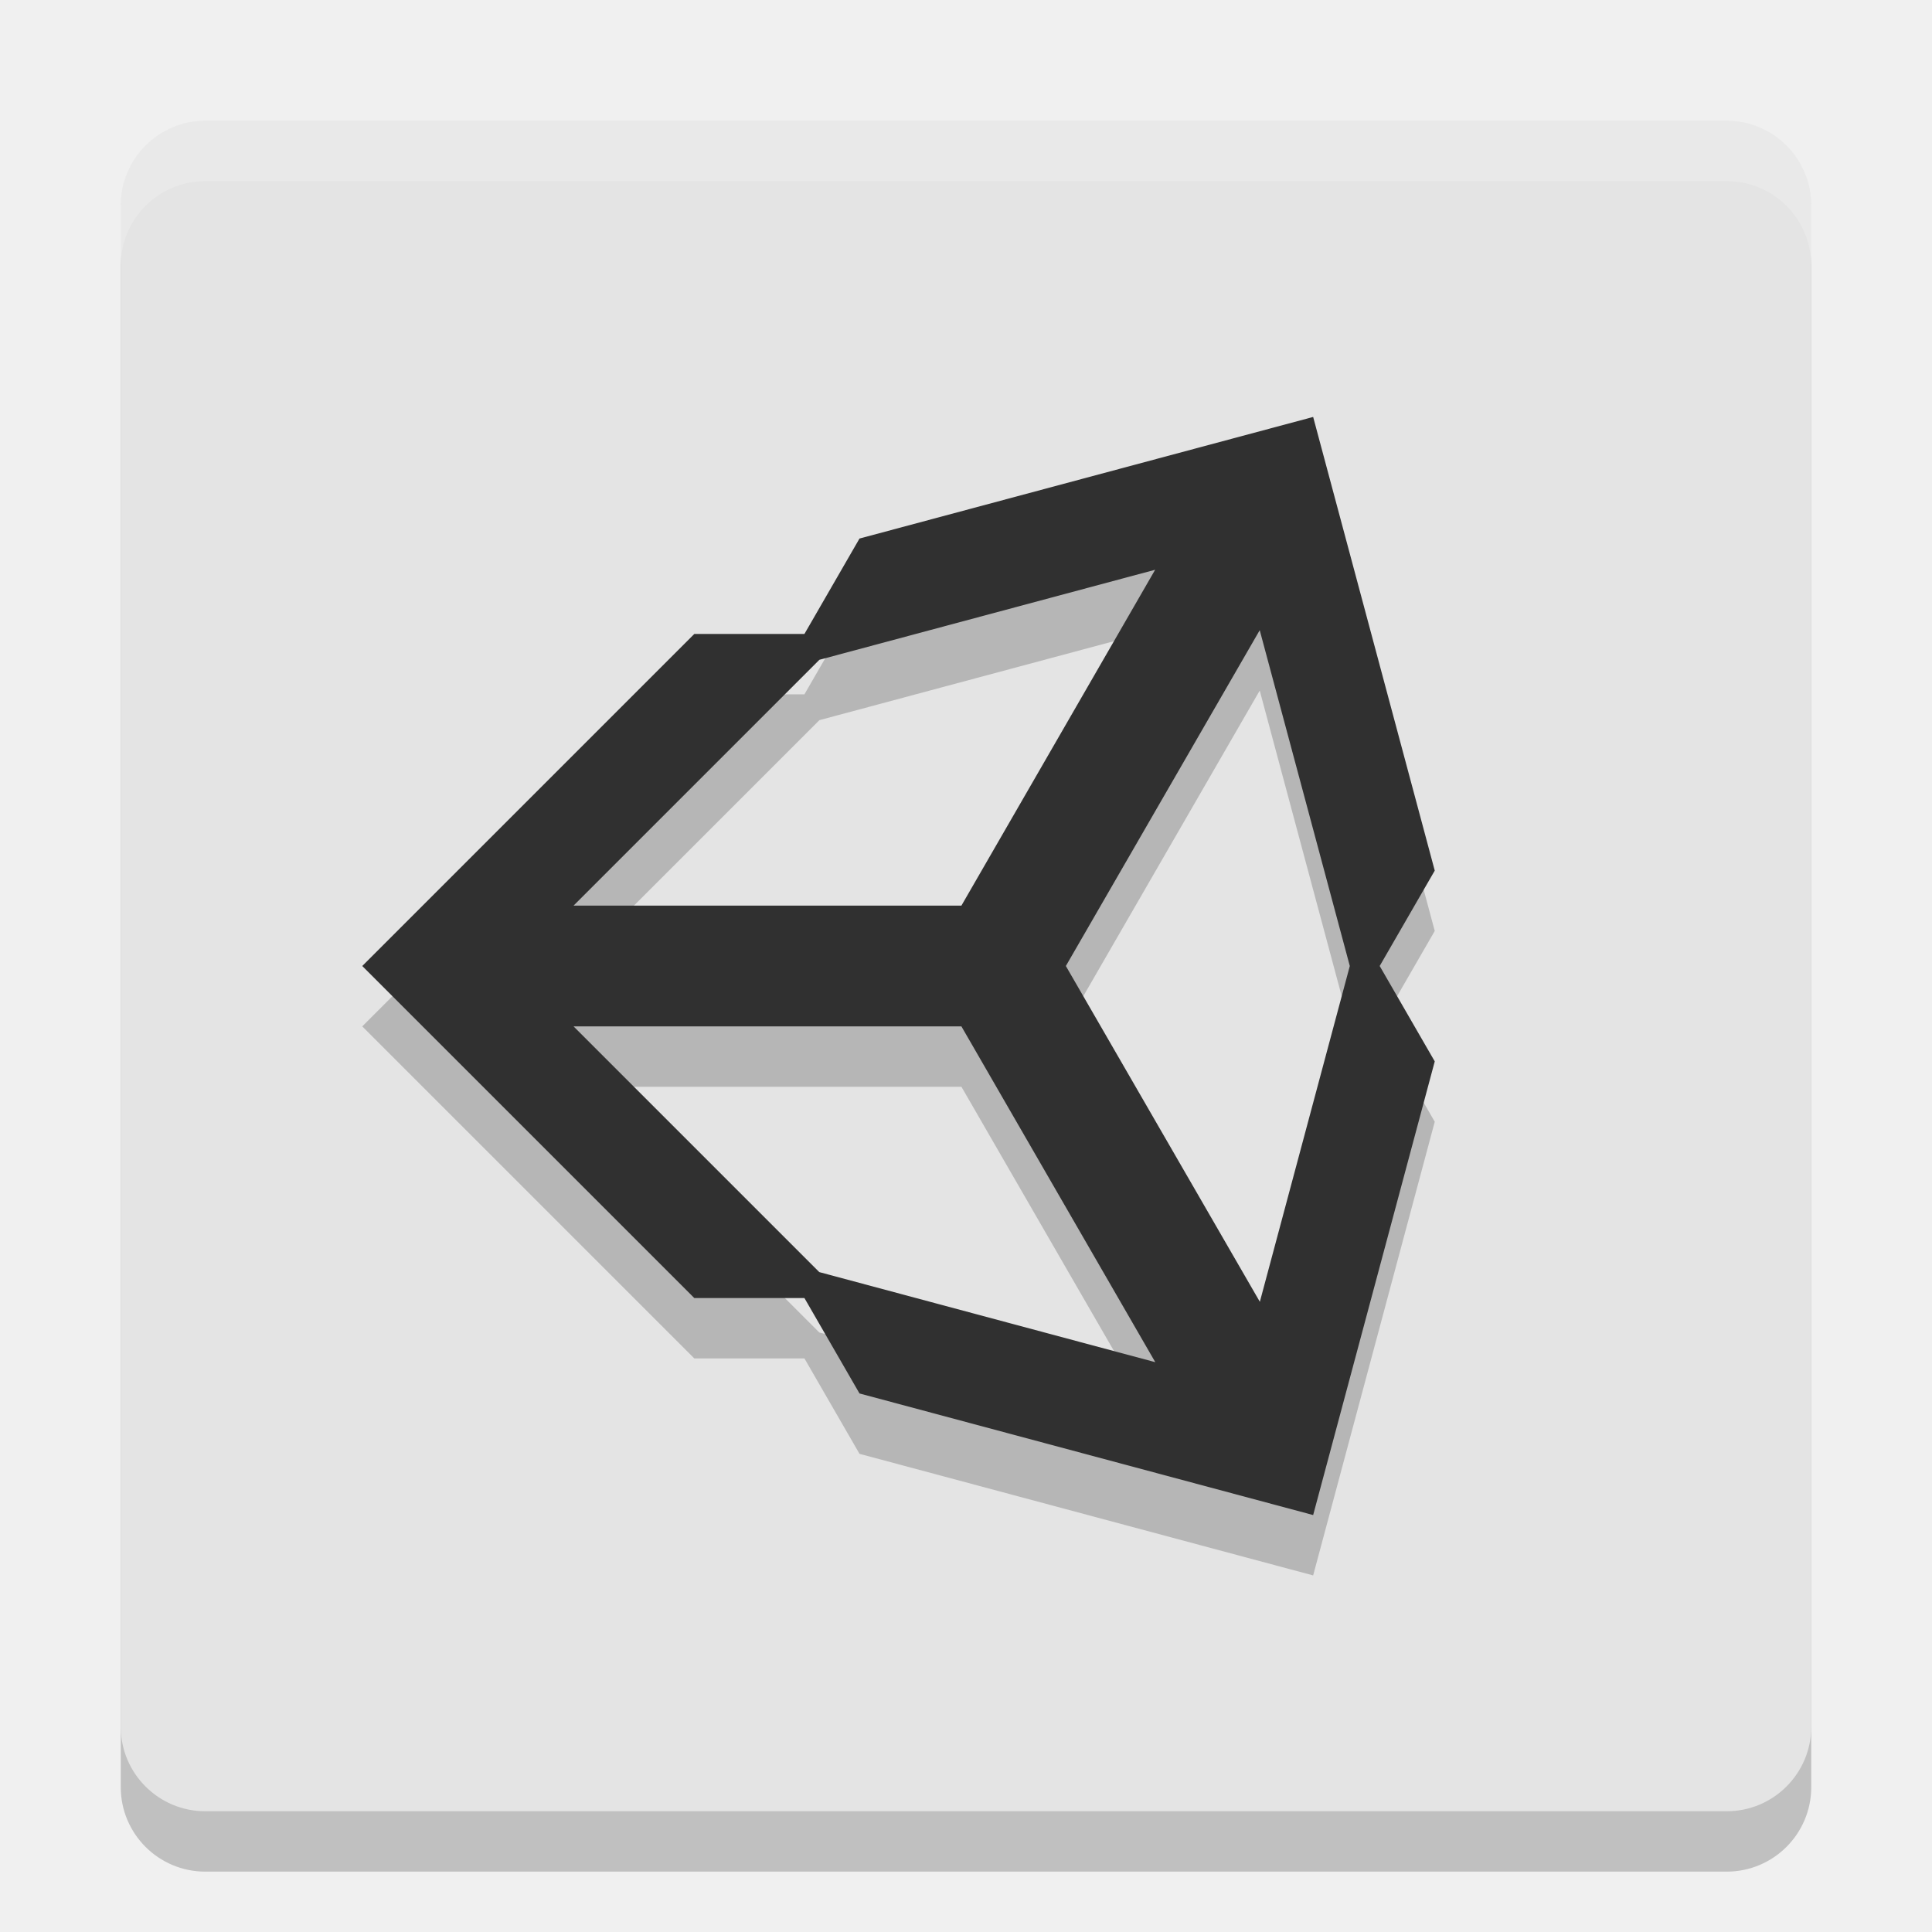
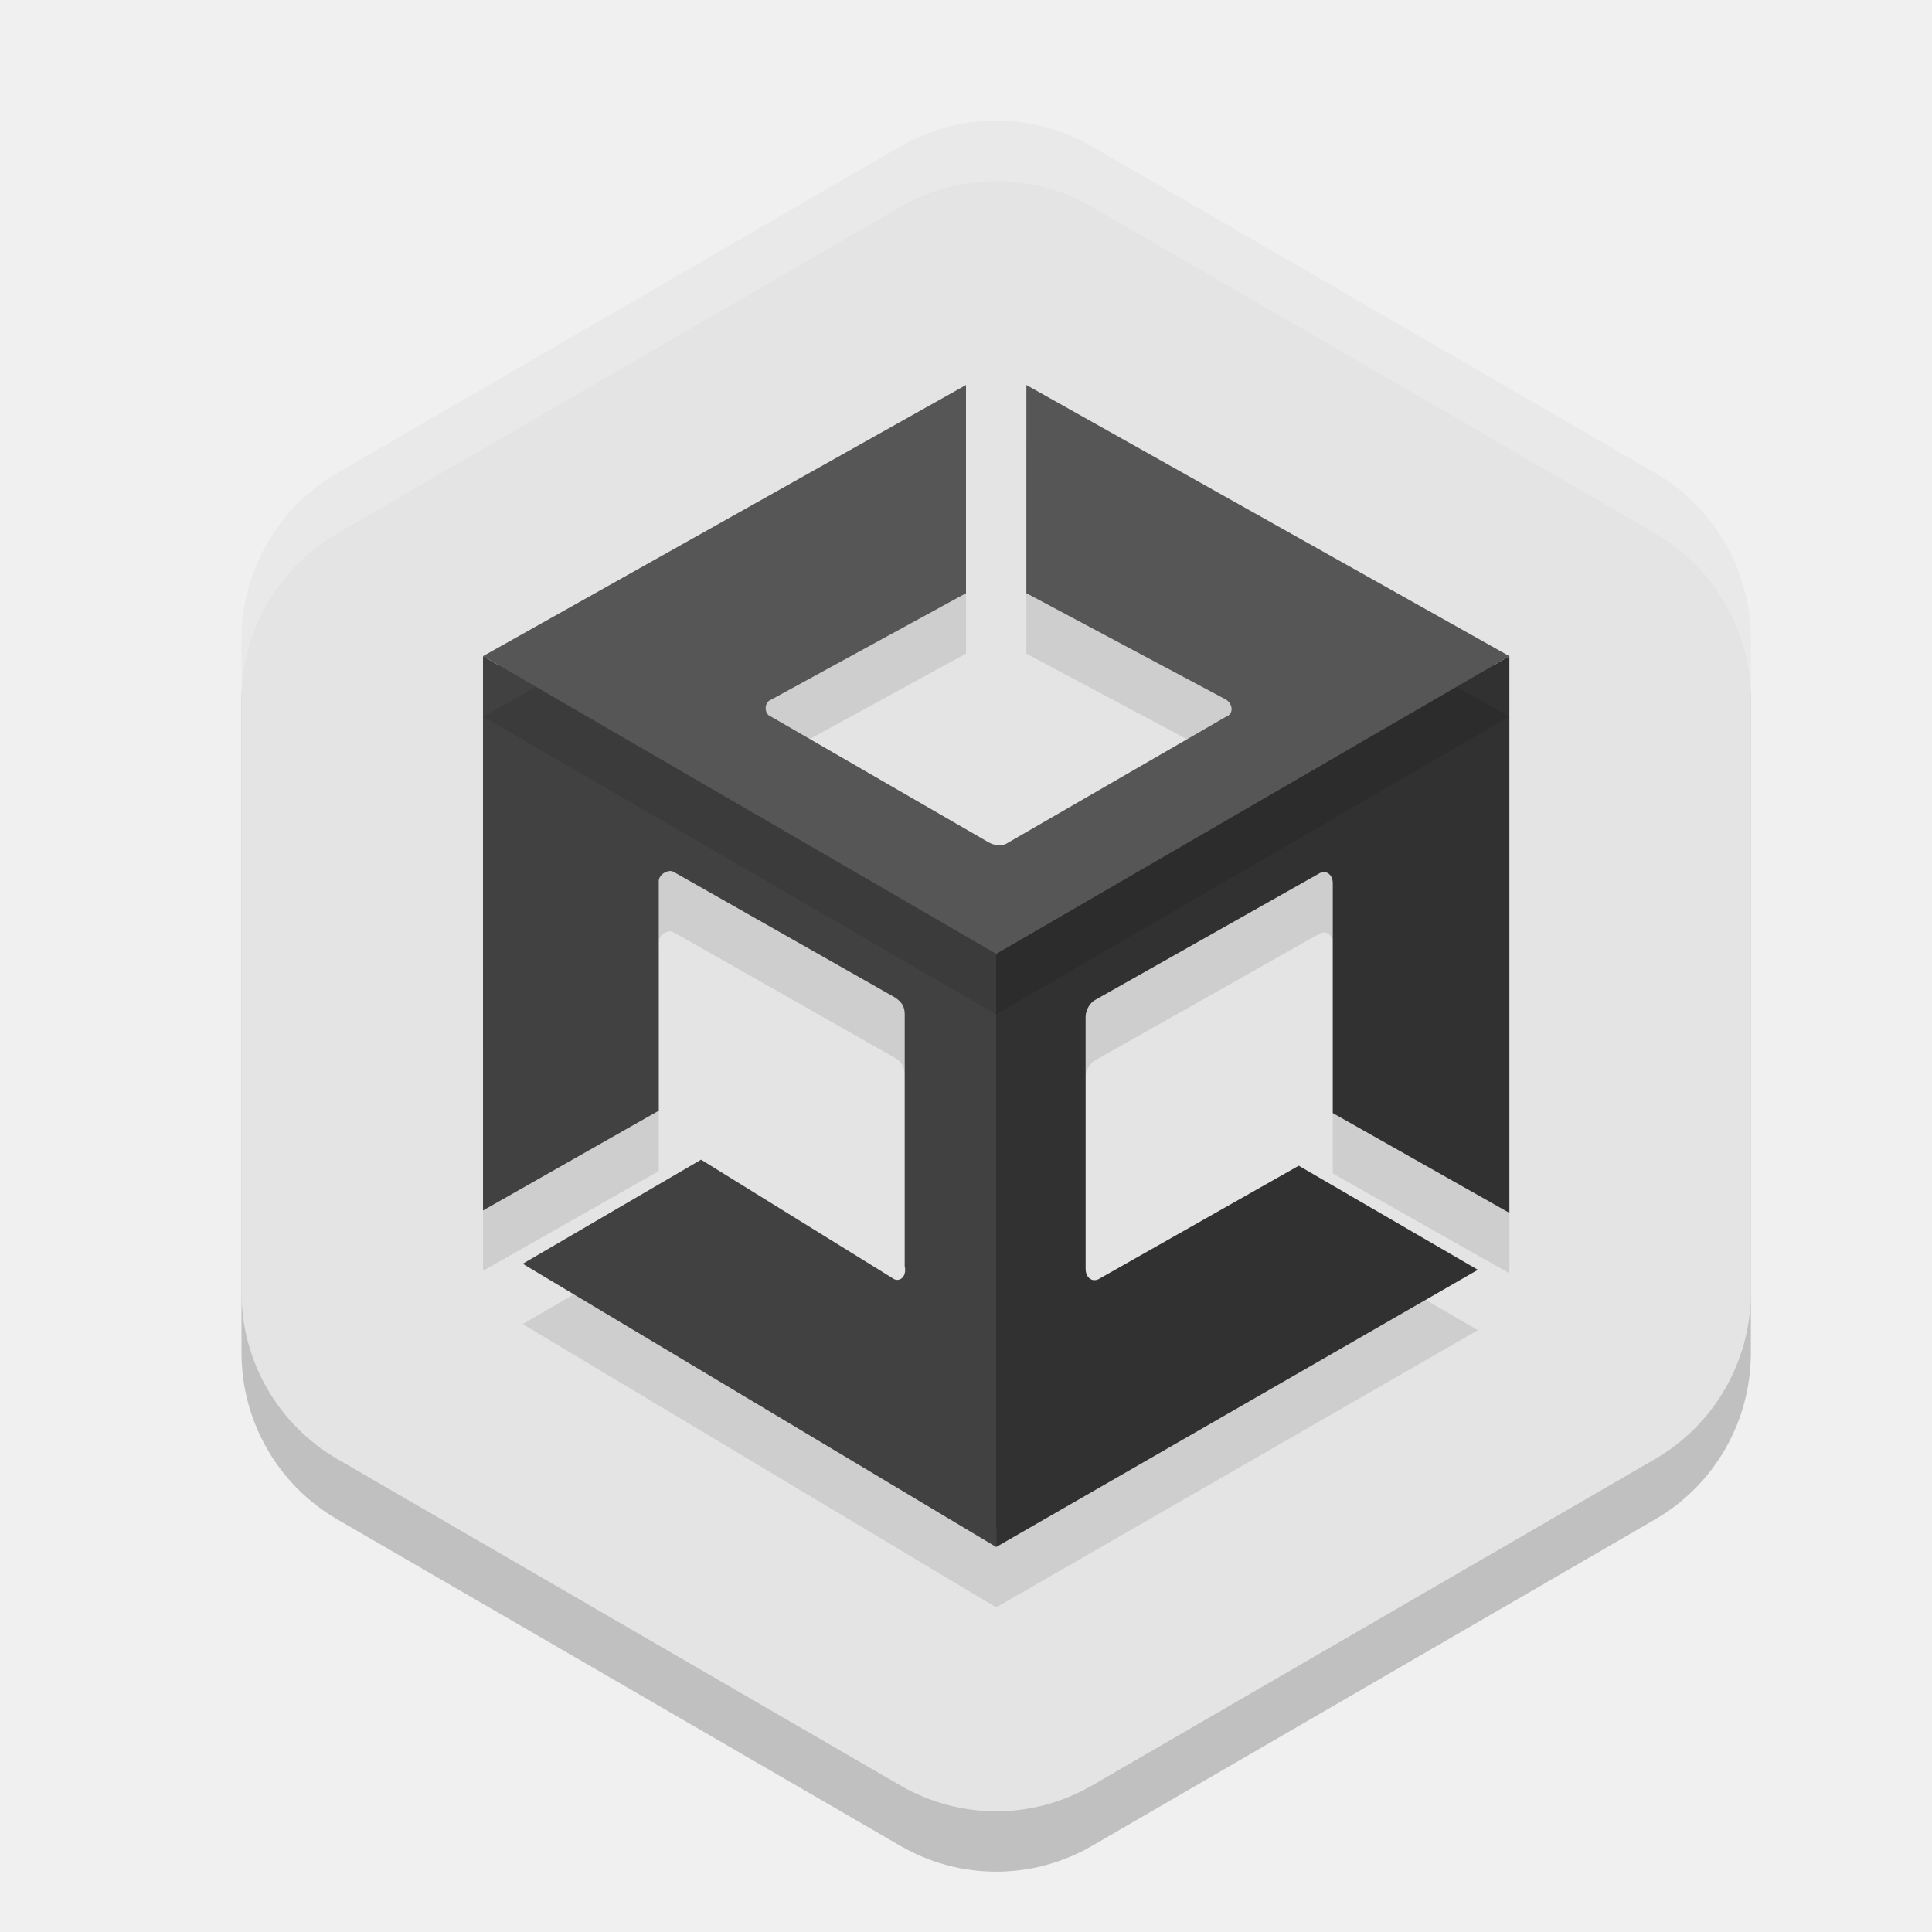
- <svg xmlns="http://www.w3.org/2000/svg" width="32" height="32" version="1.1">
-   <rect style="opacity:0.2" width="28" height="28" x="2" y="3" rx="1.4" ry="1.4" />
-   <rect style="fill:#e4e4e4" width="28" height="28" x="2" y="2" rx="1.4" ry="1.4" />
-   <path style="fill:#ffffff;opacity:0.2" d="M 3.4 2 C 2.625 2 2 2.625 2 3.4 L 2 4.4 C 2 3.625 2.625 3 3.4 3 L 28.6 3 C 29.375 3 30 3.625 30 4.4 L 30 3.4 C 30 2.625 29.375 2 28.6 2 L 3.4 2 z" />
-   <path style="opacity:0.2" d="M 21.75,7.906 14.236,9.92 13.324,11.5 H 11.5 L 6,17 11.5,22.5 H 13.324 L 14.236,24.08 21.75,26.094 23.764,18.58 22.852,17 23.764,15.42 Z M 19.133,10.437 15.924,16 H 9.5 L 13.572,11.928 Z M 20.865,11.438 22.357,17 20.867,22.562 17.654,17 Z M 9.5,18 H 15.924 L 19.135,23.562 13.57,22.07 Z" />
-   <path style="fill:#303030" d="M 21.75,6.906 14.236,8.92 13.324,10.5 H 11.5 L 6,16 11.5,21.5 H 13.324 L 14.236,23.08 21.75,25.094 23.764,17.58 22.852,16 23.764,14.42 Z M 19.133,9.437 15.924,15 H 9.5 L 13.572,10.928 Z M 20.865,10.438 22.357,16 20.867,21.562 17.654,16 Z M 9.5,17 H 15.924 L 19.135,22.562 13.57,21.07 Z" />
+ <svg xmlns="http://www.w3.org/2000/svg" width="32" height="32" version="1">
+   <path style="opacity:0.2" d="m 16.575,3 v 0.001 A 3.171,3.184 0 0 0 14.914,3.425 L 5.586,8.834 A 3.171,3.184 0 0 0 4,11.591 V 22.409 a 3.171,3.184 0 0 0 1.586,2.756 l 9.329,5.409 a 3.171,3.184 0 0 0 3.171,0 l 9.329,-5.409 A 3.171,3.184 0 0 0 29,22.409 V 11.591 A 3.171,3.184 0 0 0 27.414,8.834 L 18.086,3.425 A 3.171,3.184 0 0 0 16.575,3 Z" />
+   <path style="fill:#e4e4e4" d="m 16.575,2 v 0.001 A 3.171,3.184 0 0 0 14.914,2.425 L 5.586,7.834 A 3.171,3.184 0 0 0 4,10.591 V 21.409 a 3.171,3.184 0 0 0 1.586,2.756 l 9.329,5.409 a 3.171,3.184 0 0 0 3.171,0 l 9.329,-5.409 A 3.171,3.184 0 0 0 29,21.409 V 10.591 A 3.171,3.184 0 0 0 27.414,7.834 L 18.086,2.425 A 3.171,3.184 0 0 0 16.575,2 Z" />
+   <path style="opacity:0.1" d="m 16.5,26.623 7.978,-4.591 -2.967,-1.724 -3.289,1.864 c -0.12,0.08 -0.241,0 -0.241,-0.16 v -4.17 c 0,-0.12 0.08,-0.241 0.16,-0.281 l 3.693,-2.085 c 0.12,-0.08 0.244,3.2e-5 0.241,0.16 v 3.8 l 2.925,1.653 V 11.868 L 16.5,16.8 Z" />
+   <path style="fill:#313131" d="m 16.5,25.623 7.978,-4.591 -2.967,-1.724 -3.289,1.864 c -0.12,0.08 -0.241,0 -0.241,-0.16 v -4.17 c 0,-0.12 0.08,-0.241 0.16,-0.281 l 3.693,-2.085 c 0.12,-0.08 0.244,3.2e-5 0.241,0.16 v 3.8 l 2.925,1.653 V 10.868 L 16.5,15.8 Z" />
+   <path style="fill:#313131" d="M 15.75 6.805 L 8.25 11.014 L 8.25 19.621 L 10.662 18.25 L 10.662 14.598 C 10.662 14.428 10.767 14.308 10.871 14.244 C 10.975 14.18 11.101 14.132 11.262 14.213 L 11.268 14.215 L 14.957 16.309 L 14.965 16.314 C 15.127 16.423 15.236 16.626 15.236 16.803 L 15.236 20.969 L 15.236 20.973 C 15.253 21.106 15.222 21.241 15.123 21.34 C 15.009 21.454 14.788 21.472 14.648 21.379 L 11.607 19.498 L 9.15 20.934 L 16.502 25.334 L 23.979 21.031 L 21.51 19.598 L 18.361 21.381 L 18.359 21.381 C 18.235 21.463 18.048 21.477 17.918 21.391 C 17.787 21.304 17.732 21.154 17.732 21.012 L 17.732 16.842 C 17.732 16.611 17.831 16.438 18.031 16.338 L 21.697 14.268 C 21.823 14.185 22.008 14.172 22.139 14.258 C 22.27 14.344 22.329 14.497 22.326 14.643 L 22.326 18.291 L 24.75 19.662 L 24.75 11.014 L 17.25 6.805 L 17.25 9.676 L 20.438 11.375 L 20.447 11.381 C 20.572 11.464 20.648 11.6 20.648 11.746 C 20.648 11.892 20.542 12.056 20.387 12.107 L 20.434 12.088 L 16.84 14.164 C 16.623 14.309 16.379 14.233 16.268 14.178 L 16.26 14.176 L 12.646 12.088 L 12.693 12.107 C 12.335 11.988 12.335 11.473 12.693 11.354 L 12.652 11.371 L 15.75 9.678 L 15.75 6.805 z" />
+   <path style="opacity:0.1" d="M 14.786,22.173 11.612,20.208 8.658,21.932 16.5,26.623 V 16.8 L 8,11.868 l 3.59e-4,9.181 v -0.04 0.04 l 2.911,-1.653 -3.59e-4,-3.799 c -1.1e-5,-0.12 0.16,-0.2 0.239,-0.16 l 3.675,2.085 c 0.12,0.08 0.16,0.16 0.16,0.281 v 4.17 c 0.04,0.16 -0.08,0.281 -0.2,0.2 z" />
+   <path style="fill:#414141" d="M 14.786,21.172 11.612,19.208 8.658,20.932 16.5,25.623 V 15.8 L 8,10.868 l 3.59e-4,9.181 v -0.04 0.04 l 2.911,-1.653 -3.59e-4,-3.799 c -1.1e-5,-0.12 0.16,-0.2 0.239,-0.16 l 3.675,2.085 c 0.12,0.08 0.16,0.16 0.16,0.281 v 4.17 c 0.04,0.16 -0.08,0.281 -0.2,0.2 z" />
+   <path style="opacity:0.1" d="m 17,7.378 v 3.448 l 3.309,1.764 c 0.12,0.08 0.12,0.241 0,0.281 l -3.608,2.085 c -0.12,0.08 -0.241,0.04 -0.321,0 l -3.608,-2.085 c -0.12,-0.04 -0.12,-0.241 0,-0.281 L 16,10.826 V 7.378 l -8,4.491 8.5,4.932 8.5,-4.932 z" />
+   <path style="fill:#565656" d="m 17,6.377 v 3.448 l 3.309,1.764 c 0.12,0.08 0.12,0.241 0,0.281 l -3.608,2.085 c -0.12,0.08 -0.241,0.04 -0.321,0 l -3.608,-2.085 c -0.12,-0.04 -0.12,-0.241 0,-0.281 L 16,9.825 V 6.377 l -8,4.491 8.5,4.932 8.5,-4.932 z" />
+   <path style="fill:#ffffff;opacity:0.2" d="M 16.574 2 L 16.574 2.002 A 3.171 3.184 0 0 0 14.914 2.426 L 5.586 7.834 A 3.171 3.184 0 0 0 4 10.592 L 4 11.592 A 3.171 3.184 0 0 1 5.586 8.834 L 14.914 3.426 A 3.171 3.184 0 0 1 16.574 3.002 L 16.574 3 A 3.171 3.184 0 0 1 18.086 3.426 L 27.414 8.834 A 3.171 3.184 0 0 1 29 11.592 L 29 10.592 A 3.171 3.184 0 0 0 27.414 7.834 L 18.086 2.426 A 3.171 3.184 0 0 0 16.574 2 z" />
</svg>
